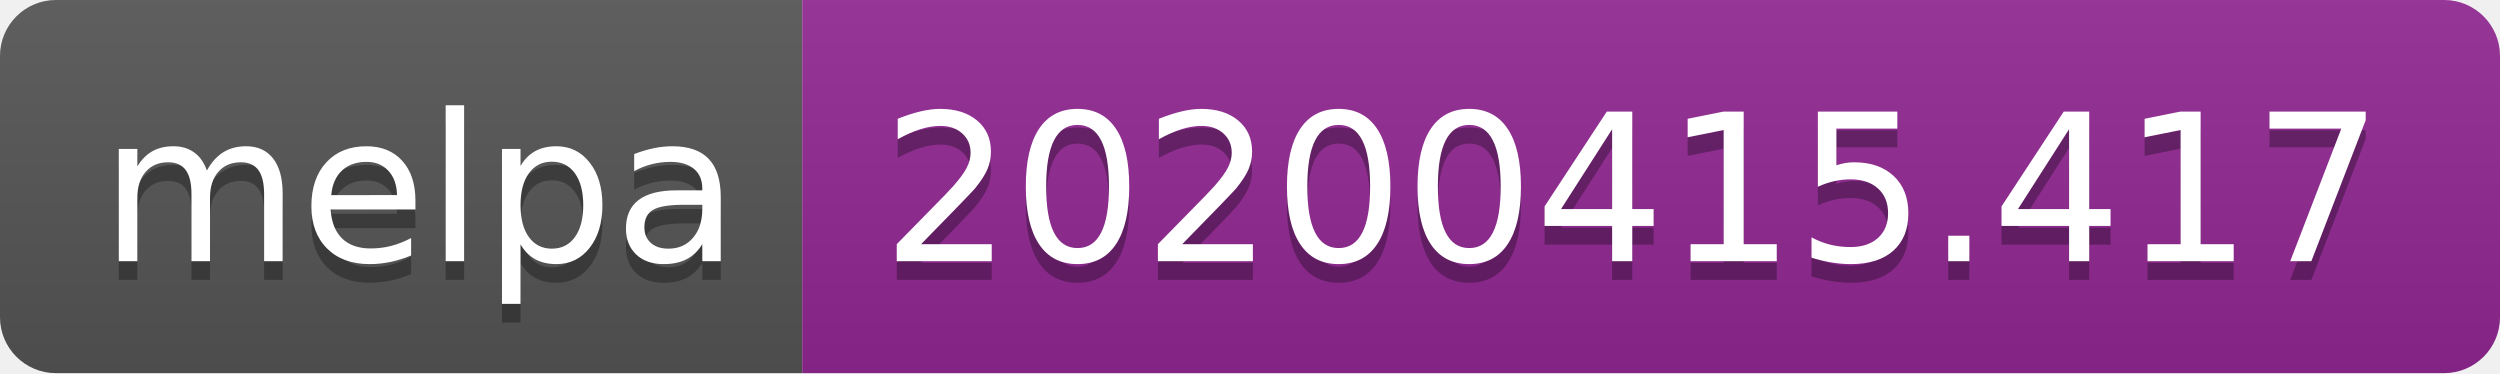
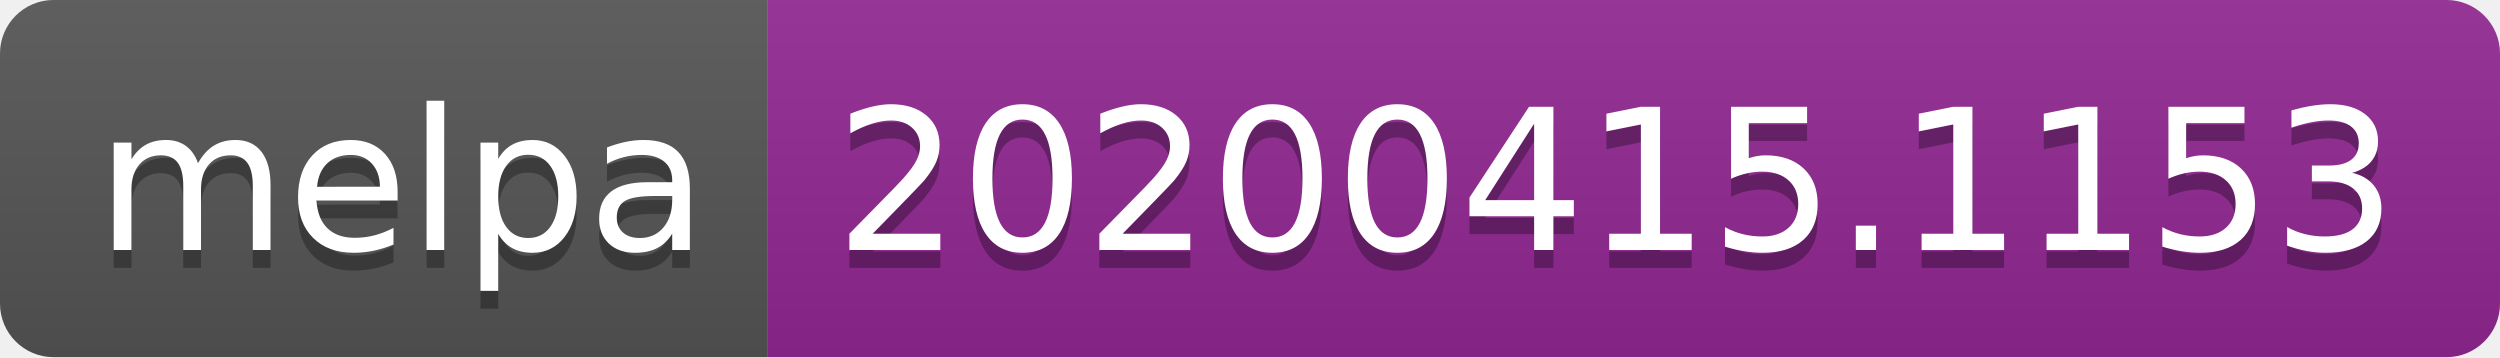
- <svg xmlns="http://www.w3.org/2000/svg" width="134" height="20">
+ <svg xmlns="http://www.w3.org/2000/svg" width="140" height="20">
  <linearGradient id="b" x2="0" y2="100%">
    <stop offset="0" stop-color="#bbb" stop-opacity=".1" />
    <stop offset="1" stop-opacity=".1" />
  </linearGradient>
  <clipPath id="a">
-     <rect width="134" height="20" rx="3" fill="#fff" />
+     <rect width="140" height="20" rx="3" fill="#fff" />
  </clipPath>
  <g clip-path="url(#a)">
    <path fill="#555" d="M0 0h43v20H0z" />
-     <path fill="#922793" d="M43 0h91v20H43z" />
-     <path fill="url(#b)" d="M0 0h134v20H0z" />
+     <path fill="#922793" d="M43 0h97v20H43z" />
+     <path fill="url(#b)" d="M0 0h140v20H0z" />
  </g>
  <g fill="#fff" text-anchor="middle" font-family="DejaVu Sans,Verdana,Geneva,sans-serif" font-size="110">
    <text x="225" y="150" fill="#010101" fill-opacity=".3" transform="scale(.1)" textLength="330">melpa</text>
    <text x="225" y="140" transform="scale(.1)" textLength="330">melpa</text>
-     <text x="875" y="150" fill="#010101" fill-opacity=".3" transform="scale(.1)" textLength="810">20200415.417</text>
-     <text x="875" y="140" transform="scale(.1)" textLength="810">20200415.417</text>
+     <text x="905" y="150" fill="#010101" fill-opacity=".3" transform="scale(.1)" textLength="870">20200415.1153</text>
+     <text x="905" y="140" transform="scale(.1)" textLength="870">20200415.1153</text>
  </g>
</svg>
